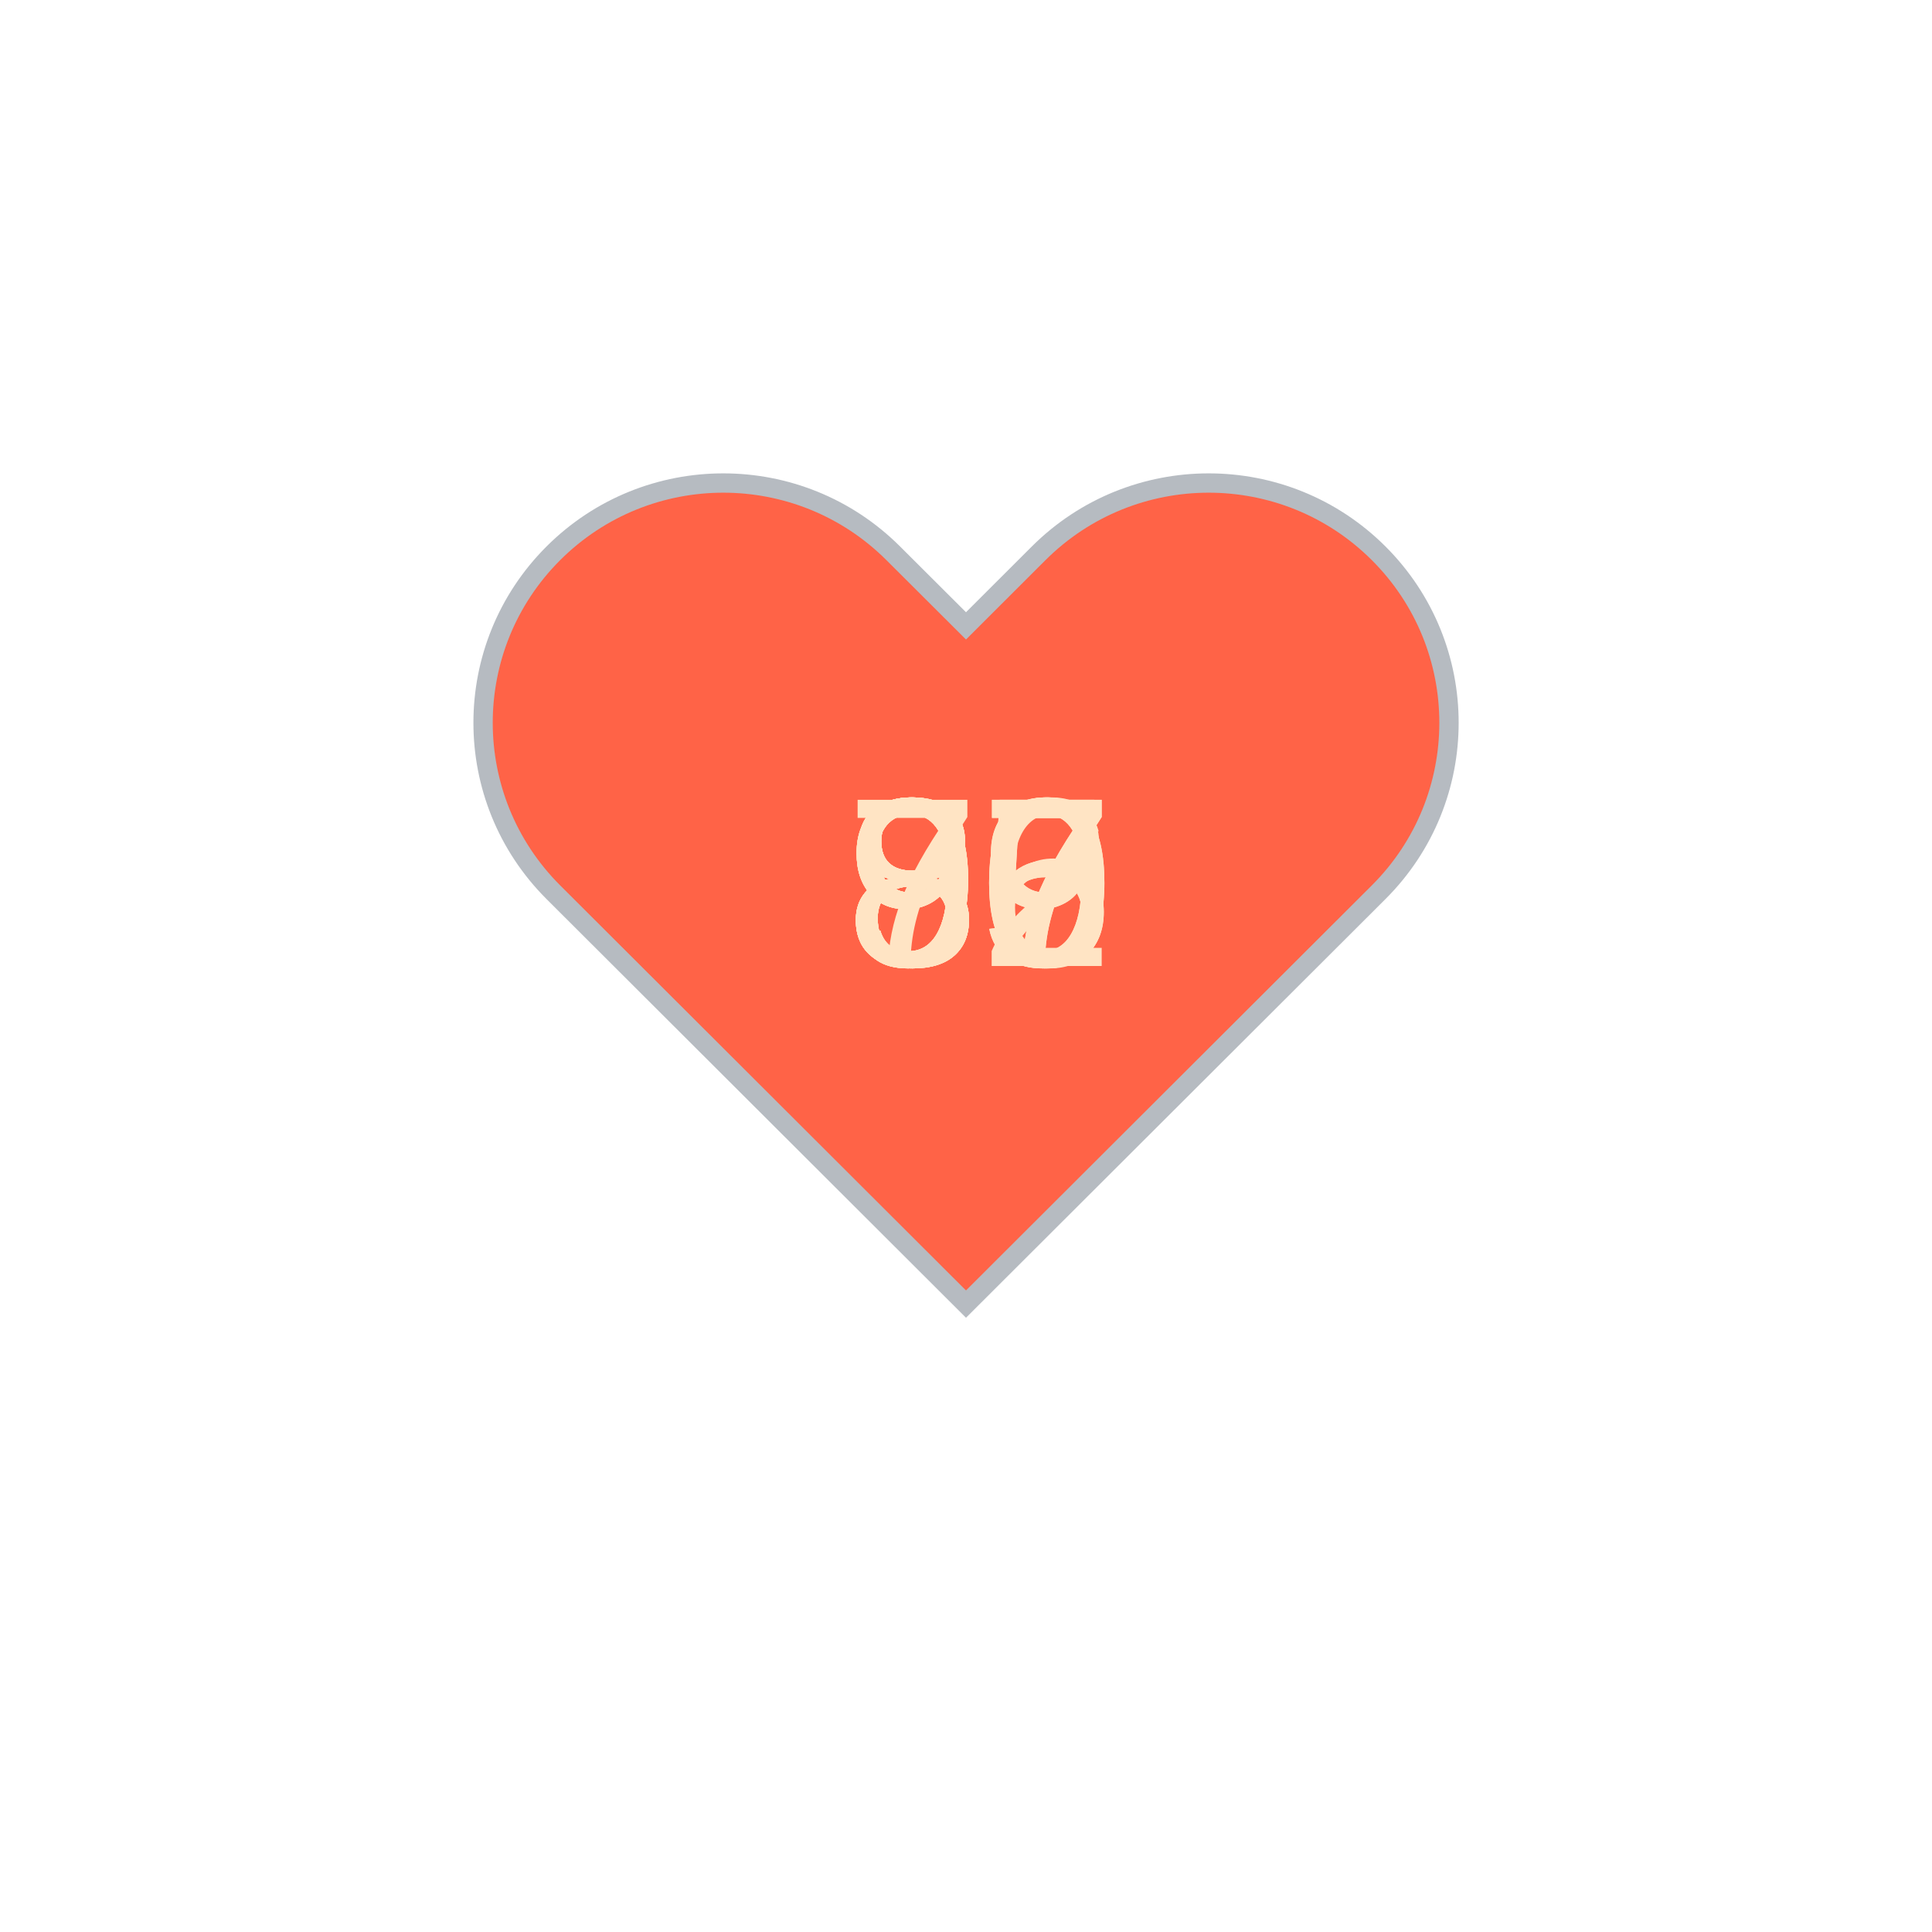
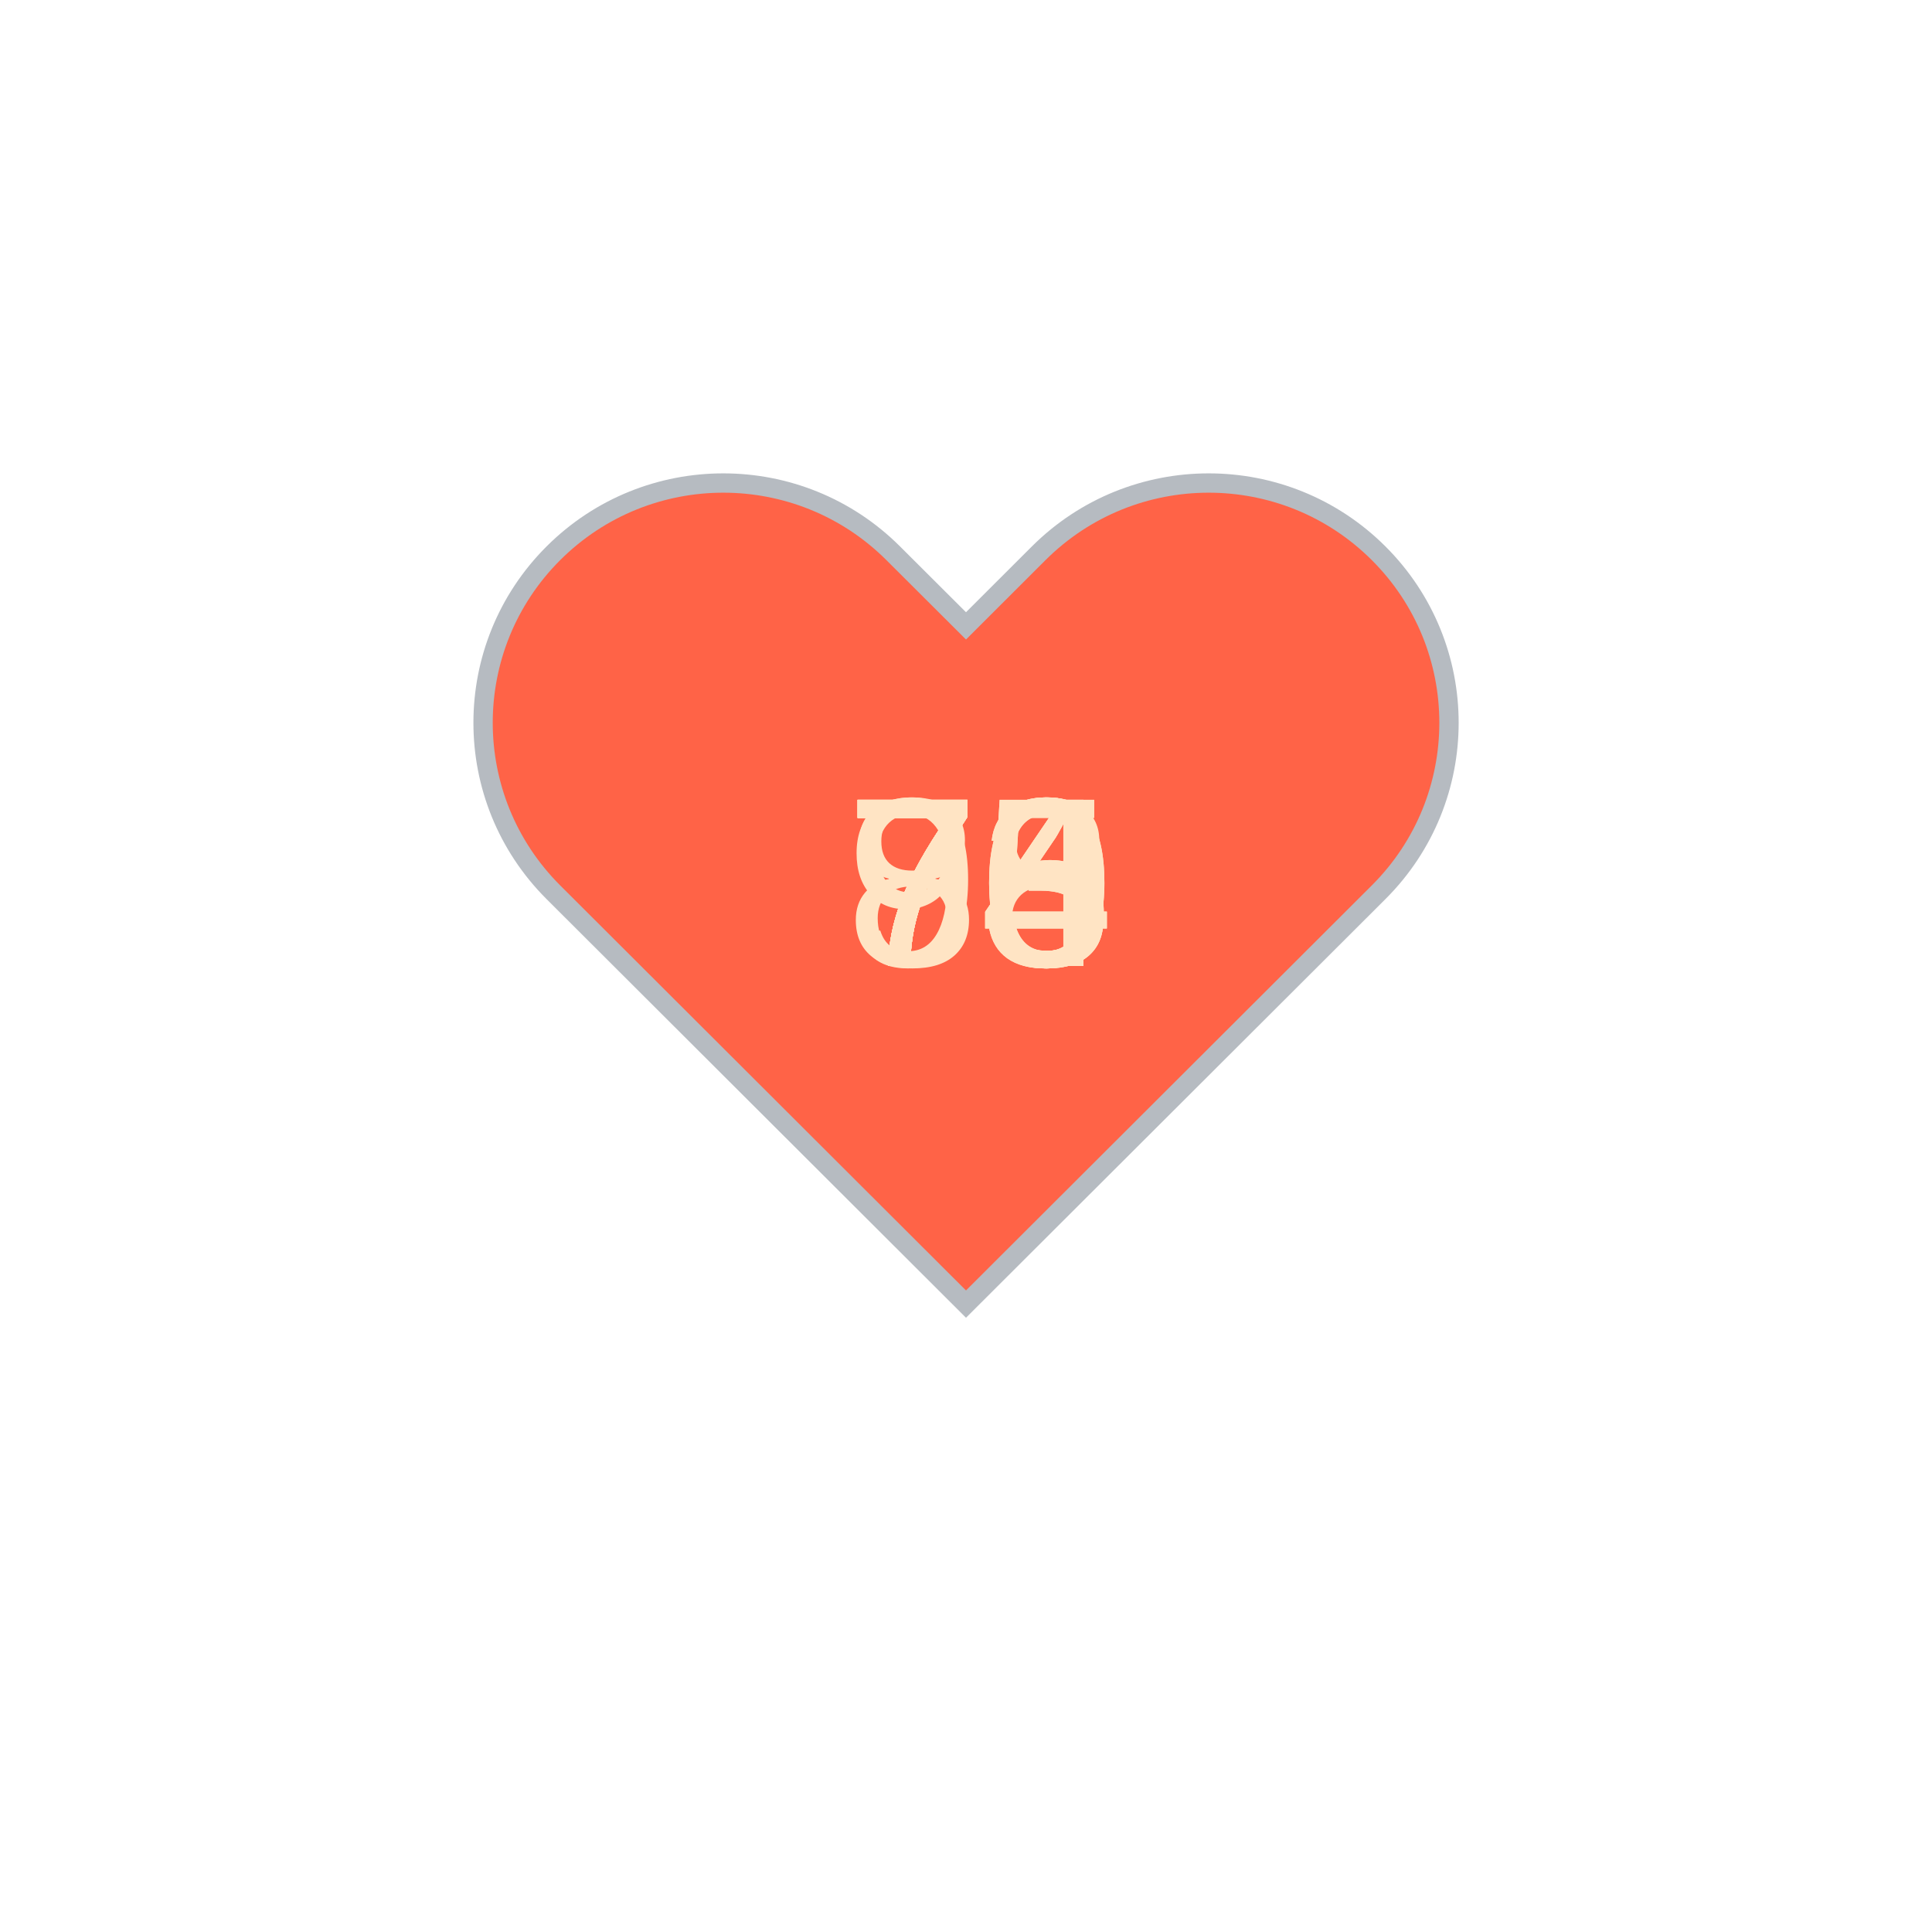
<svg xmlns="http://www.w3.org/2000/svg" baseProfile="full" height="150" version="1.1" viewBox="0,0,200,200" width="150">
  <defs />
  <g transform="translate(100 100)">
    <path d="M92.71,7.27L92.71,7.27c-9.71-9.69-25.46-9.69-35.18,0L50,14.79l-7.54-7.52C32.75-2.42,17-2.42,7.29,7.27v0 c-9.71,9.69-9.71,25.41,0,35.1L50,85l42.71-42.63C102.43,32.68,102.43,16.96,92.71,7.27z" fill="tomato" stroke="#B6BBC1" stroke-width="2" transform="translate(-50 -50)" />
    <animateTransform additive="sum" attributeName="transform" dur="1.2s" repeatCount="indefinite" type="scale" values="1; 1.5; 1.25; 1.5; 1.5; 1;" />
-     <text fill="bisque" style="font-size:25px; font-family:Arial" transform="translate(-12.5 0)">87<animate attributeName="visibility" dur="12.0s" keyTimes="0;0.1;0.2;0.3;0.4;0.5;0.6;0.7;0.8;0.9;1.0" repeatCount="indefinite" values="visible;hidden;hidden;hidden;hidden;hidden;hidden;hidden;hidden;hidden;hidden" />
+     <text fill="bisque" style="font-size:25px; font-family:Arial" transform="translate(-12.5 0)">73<animate attributeName="visibility" dur="12.0s" keyTimes="0;0.1;0.2;0.3;0.4;0.5;0.6;0.7;0.8;0.9;1.0" repeatCount="indefinite" values="visible;hidden;hidden;hidden;hidden;hidden;hidden;hidden;hidden;hidden;hidden" />
    </text>
-     <text fill="bisque" style="font-size:25px; font-family:Arial" transform="translate(-12.5 0)">80<animate attributeName="visibility" dur="12.0s" keyTimes="0;0.1;0.2;0.3;0.4;0.5;0.6;0.7;0.8;0.9;1.0" repeatCount="indefinite" values="hidden;visible;hidden;hidden;hidden;hidden;hidden;hidden;hidden;hidden;hidden" />
+     <text fill="bisque" style="font-size:25px; font-family:Arial" transform="translate(-12.5 0)">94<animate attributeName="visibility" dur="12.0s" keyTimes="0;0.1;0.2;0.3;0.4;0.5;0.6;0.7;0.8;0.9;1.0" repeatCount="indefinite" values="hidden;visible;hidden;hidden;hidden;hidden;hidden;hidden;hidden;hidden;hidden" />
    </text>
-     <text fill="bisque" style="font-size:25px; font-family:Arial" transform="translate(-12.5 0)">87<animate attributeName="visibility" dur="12.0s" keyTimes="0;0.1;0.2;0.3;0.4;0.5;0.6;0.7;0.8;0.9;1.0" repeatCount="indefinite" values="hidden;hidden;visible;hidden;hidden;hidden;hidden;hidden;hidden;hidden;hidden" />
+     <text fill="bisque" style="font-size:25px; font-family:Arial" transform="translate(-12.5 0)">78<animate attributeName="visibility" dur="12.0s" keyTimes="0;0.1;0.2;0.3;0.4;0.5;0.6;0.7;0.8;0.9;1.0" repeatCount="indefinite" values="hidden;hidden;visible;hidden;hidden;hidden;hidden;hidden;hidden;hidden;hidden" />
    </text>
-     <text fill="bisque" style="font-size:25px; font-family:Arial" transform="translate(-12.5 0)">90<animate attributeName="visibility" dur="12.0s" keyTimes="0;0.1;0.2;0.3;0.4;0.5;0.6;0.7;0.8;0.9;1.0" repeatCount="indefinite" values="hidden;hidden;hidden;visible;hidden;hidden;hidden;hidden;hidden;hidden;hidden" />
+     <text fill="bisque" style="font-size:25px; font-family:Arial" transform="translate(-12.5 0)">73<animate attributeName="visibility" dur="12.0s" keyTimes="0;0.1;0.2;0.3;0.4;0.5;0.6;0.7;0.8;0.9;1.0" repeatCount="indefinite" values="hidden;hidden;hidden;visible;hidden;hidden;hidden;hidden;hidden;hidden;hidden" />
    </text>
-     <text fill="bisque" style="font-size:25px; font-family:Arial" transform="translate(-12.5 0)">85<animate attributeName="visibility" dur="12.0s" keyTimes="0;0.1;0.2;0.3;0.4;0.5;0.6;0.7;0.8;0.9;1.0" repeatCount="indefinite" values="hidden;hidden;hidden;hidden;visible;hidden;hidden;hidden;hidden;hidden;hidden" />
+     <text fill="bisque" style="font-size:25px; font-family:Arial" transform="translate(-12.5 0)">75<animate attributeName="visibility" dur="12.0s" keyTimes="0;0.1;0.2;0.3;0.4;0.5;0.6;0.7;0.8;0.9;1.0" repeatCount="indefinite" values="hidden;hidden;hidden;hidden;visible;hidden;hidden;hidden;hidden;hidden;hidden" />
    </text>
-     <text fill="bisque" style="font-size:25px; font-family:Arial" transform="translate(-12.5 0)">75<animate attributeName="visibility" dur="12.0s" keyTimes="0;0.1;0.2;0.3;0.4;0.5;0.6;0.7;0.8;0.9;1.0" repeatCount="indefinite" values="hidden;hidden;hidden;hidden;hidden;visible;hidden;hidden;hidden;hidden;hidden" />
+     <text fill="bisque" style="font-size:25px; font-family:Arial" transform="translate(-12.5 0)">70<animate attributeName="visibility" dur="12.0s" keyTimes="0;0.1;0.2;0.3;0.4;0.5;0.6;0.7;0.8;0.9;1.0" repeatCount="indefinite" values="hidden;hidden;hidden;hidden;hidden;visible;hidden;hidden;hidden;hidden;hidden" />
    </text>
-     <text fill="bisque" style="font-size:25px; font-family:Arial" transform="translate(-12.5 0)">99<animate attributeName="visibility" dur="12.0s" keyTimes="0;0.1;0.2;0.3;0.4;0.5;0.6;0.7;0.8;0.9;1.0" repeatCount="indefinite" values="hidden;hidden;hidden;hidden;hidden;hidden;visible;hidden;hidden;hidden;hidden" />
+     <text fill="bisque" style="font-size:25px; font-family:Arial" transform="translate(-12.5 0)">74<animate attributeName="visibility" dur="12.0s" keyTimes="0;0.1;0.2;0.3;0.4;0.5;0.6;0.7;0.8;0.9;1.0" repeatCount="indefinite" values="hidden;hidden;hidden;hidden;hidden;hidden;visible;hidden;hidden;hidden;hidden" />
    </text>
-     <text fill="bisque" style="font-size:25px; font-family:Arial" transform="translate(-12.5 0)">92<animate attributeName="visibility" dur="12.0s" keyTimes="0;0.1;0.2;0.3;0.4;0.5;0.6;0.7;0.8;0.9;1.0" repeatCount="indefinite" values="hidden;hidden;hidden;hidden;hidden;hidden;hidden;visible;hidden;hidden;hidden" />
+     <text fill="bisque" style="font-size:25px; font-family:Arial" transform="translate(-12.5 0)">75<animate attributeName="visibility" dur="12.0s" keyTimes="0;0.1;0.2;0.3;0.4;0.5;0.6;0.7;0.8;0.9;1.0" repeatCount="indefinite" values="hidden;hidden;hidden;hidden;hidden;hidden;hidden;visible;hidden;hidden;hidden" />
    </text>
-     <text fill="bisque" style="font-size:25px; font-family:Arial" transform="translate(-12.5 0)">89<animate attributeName="visibility" dur="12.0s" keyTimes="0;0.1;0.2;0.3;0.4;0.5;0.6;0.7;0.8;0.9;1.0" repeatCount="indefinite" values="hidden;hidden;hidden;hidden;hidden;hidden;hidden;hidden;visible;hidden;hidden" />
+     <text fill="bisque" style="font-size:25px; font-family:Arial" transform="translate(-12.5 0)">80<animate attributeName="visibility" dur="12.0s" keyTimes="0;0.1;0.2;0.3;0.4;0.5;0.6;0.7;0.8;0.9;1.0" repeatCount="indefinite" values="hidden;hidden;hidden;hidden;hidden;hidden;hidden;hidden;visible;hidden;hidden" />
    </text>
-     <text fill="bisque" style="font-size:25px; font-family:Arial" transform="translate(-12.5 0)">96<animate attributeName="visibility" dur="12.0s" keyTimes="0;0.1;0.2;0.3;0.4;0.5;0.6;0.7;0.8;0.9;1.0" repeatCount="indefinite" values="hidden;hidden;hidden;hidden;hidden;hidden;hidden;hidden;hidden;visible;hidden" />
+     <text fill="bisque" style="font-size:25px; font-family:Arial" transform="translate(-12.5 0)">74<animate attributeName="visibility" dur="12.0s" keyTimes="0;0.1;0.2;0.3;0.4;0.5;0.6;0.7;0.8;0.9;1.0" repeatCount="indefinite" values="hidden;hidden;hidden;hidden;hidden;hidden;hidden;hidden;hidden;visible;hidden" />
    </text>
  </g>
</svg>
